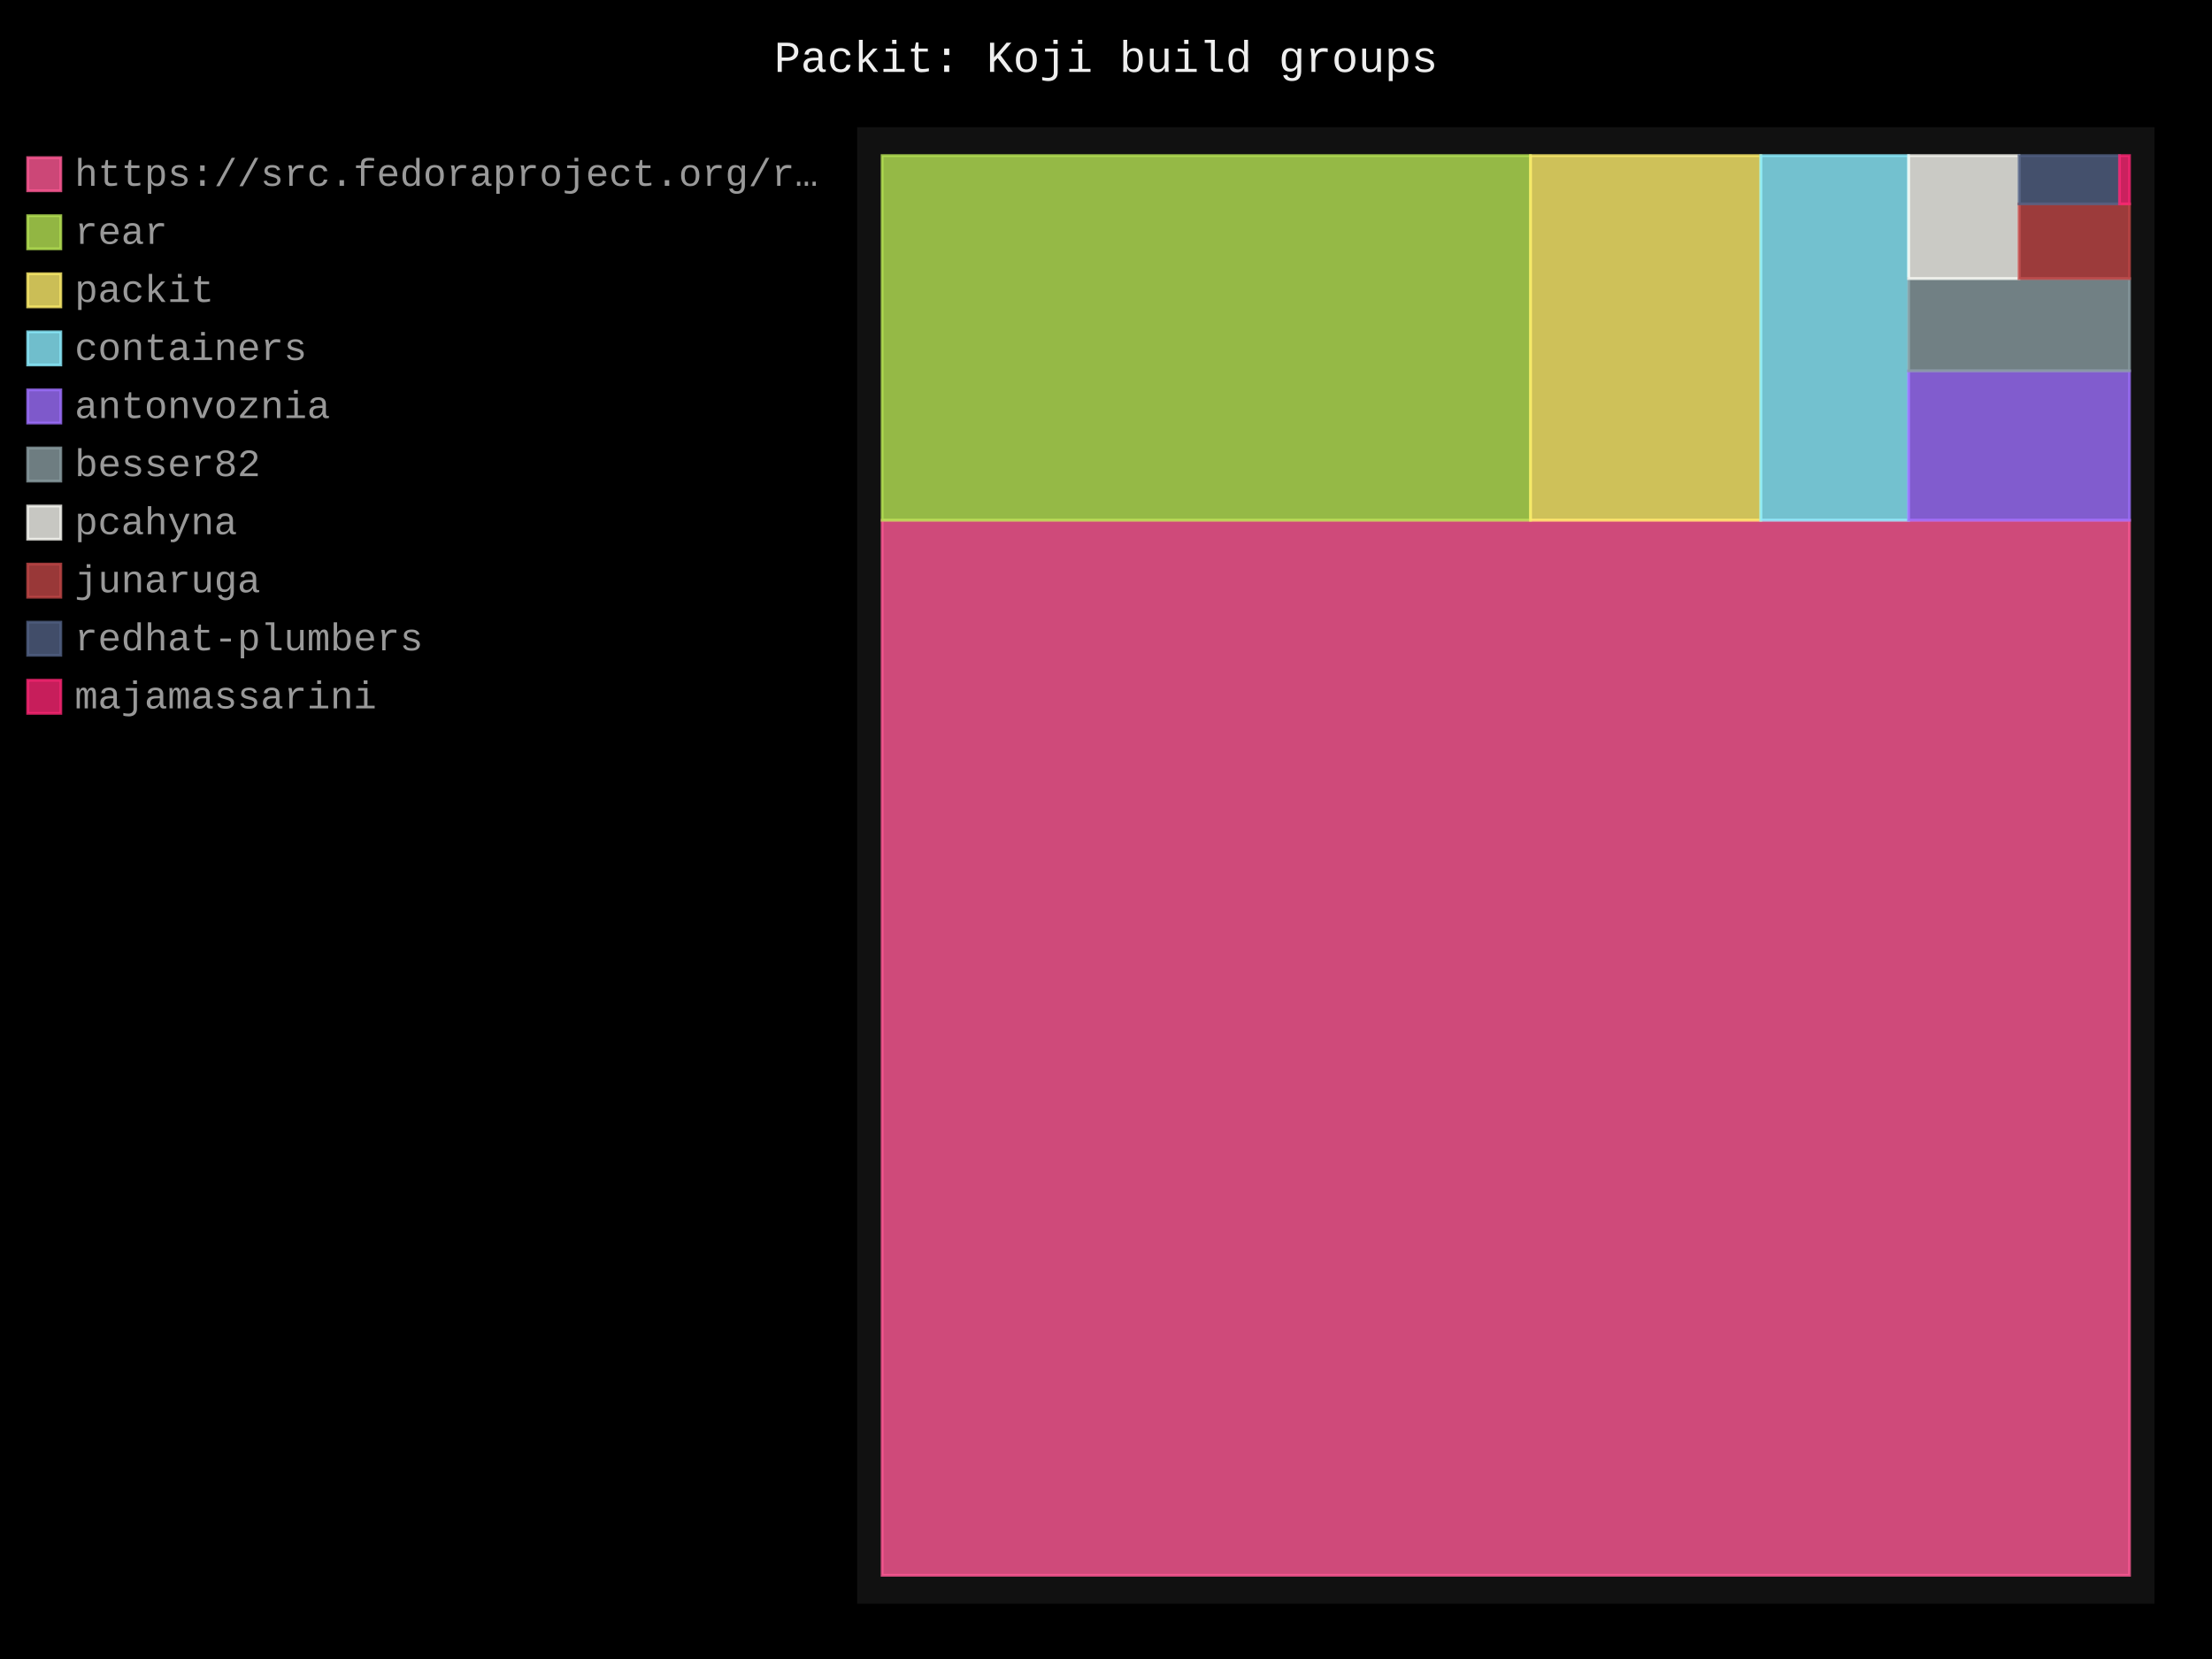
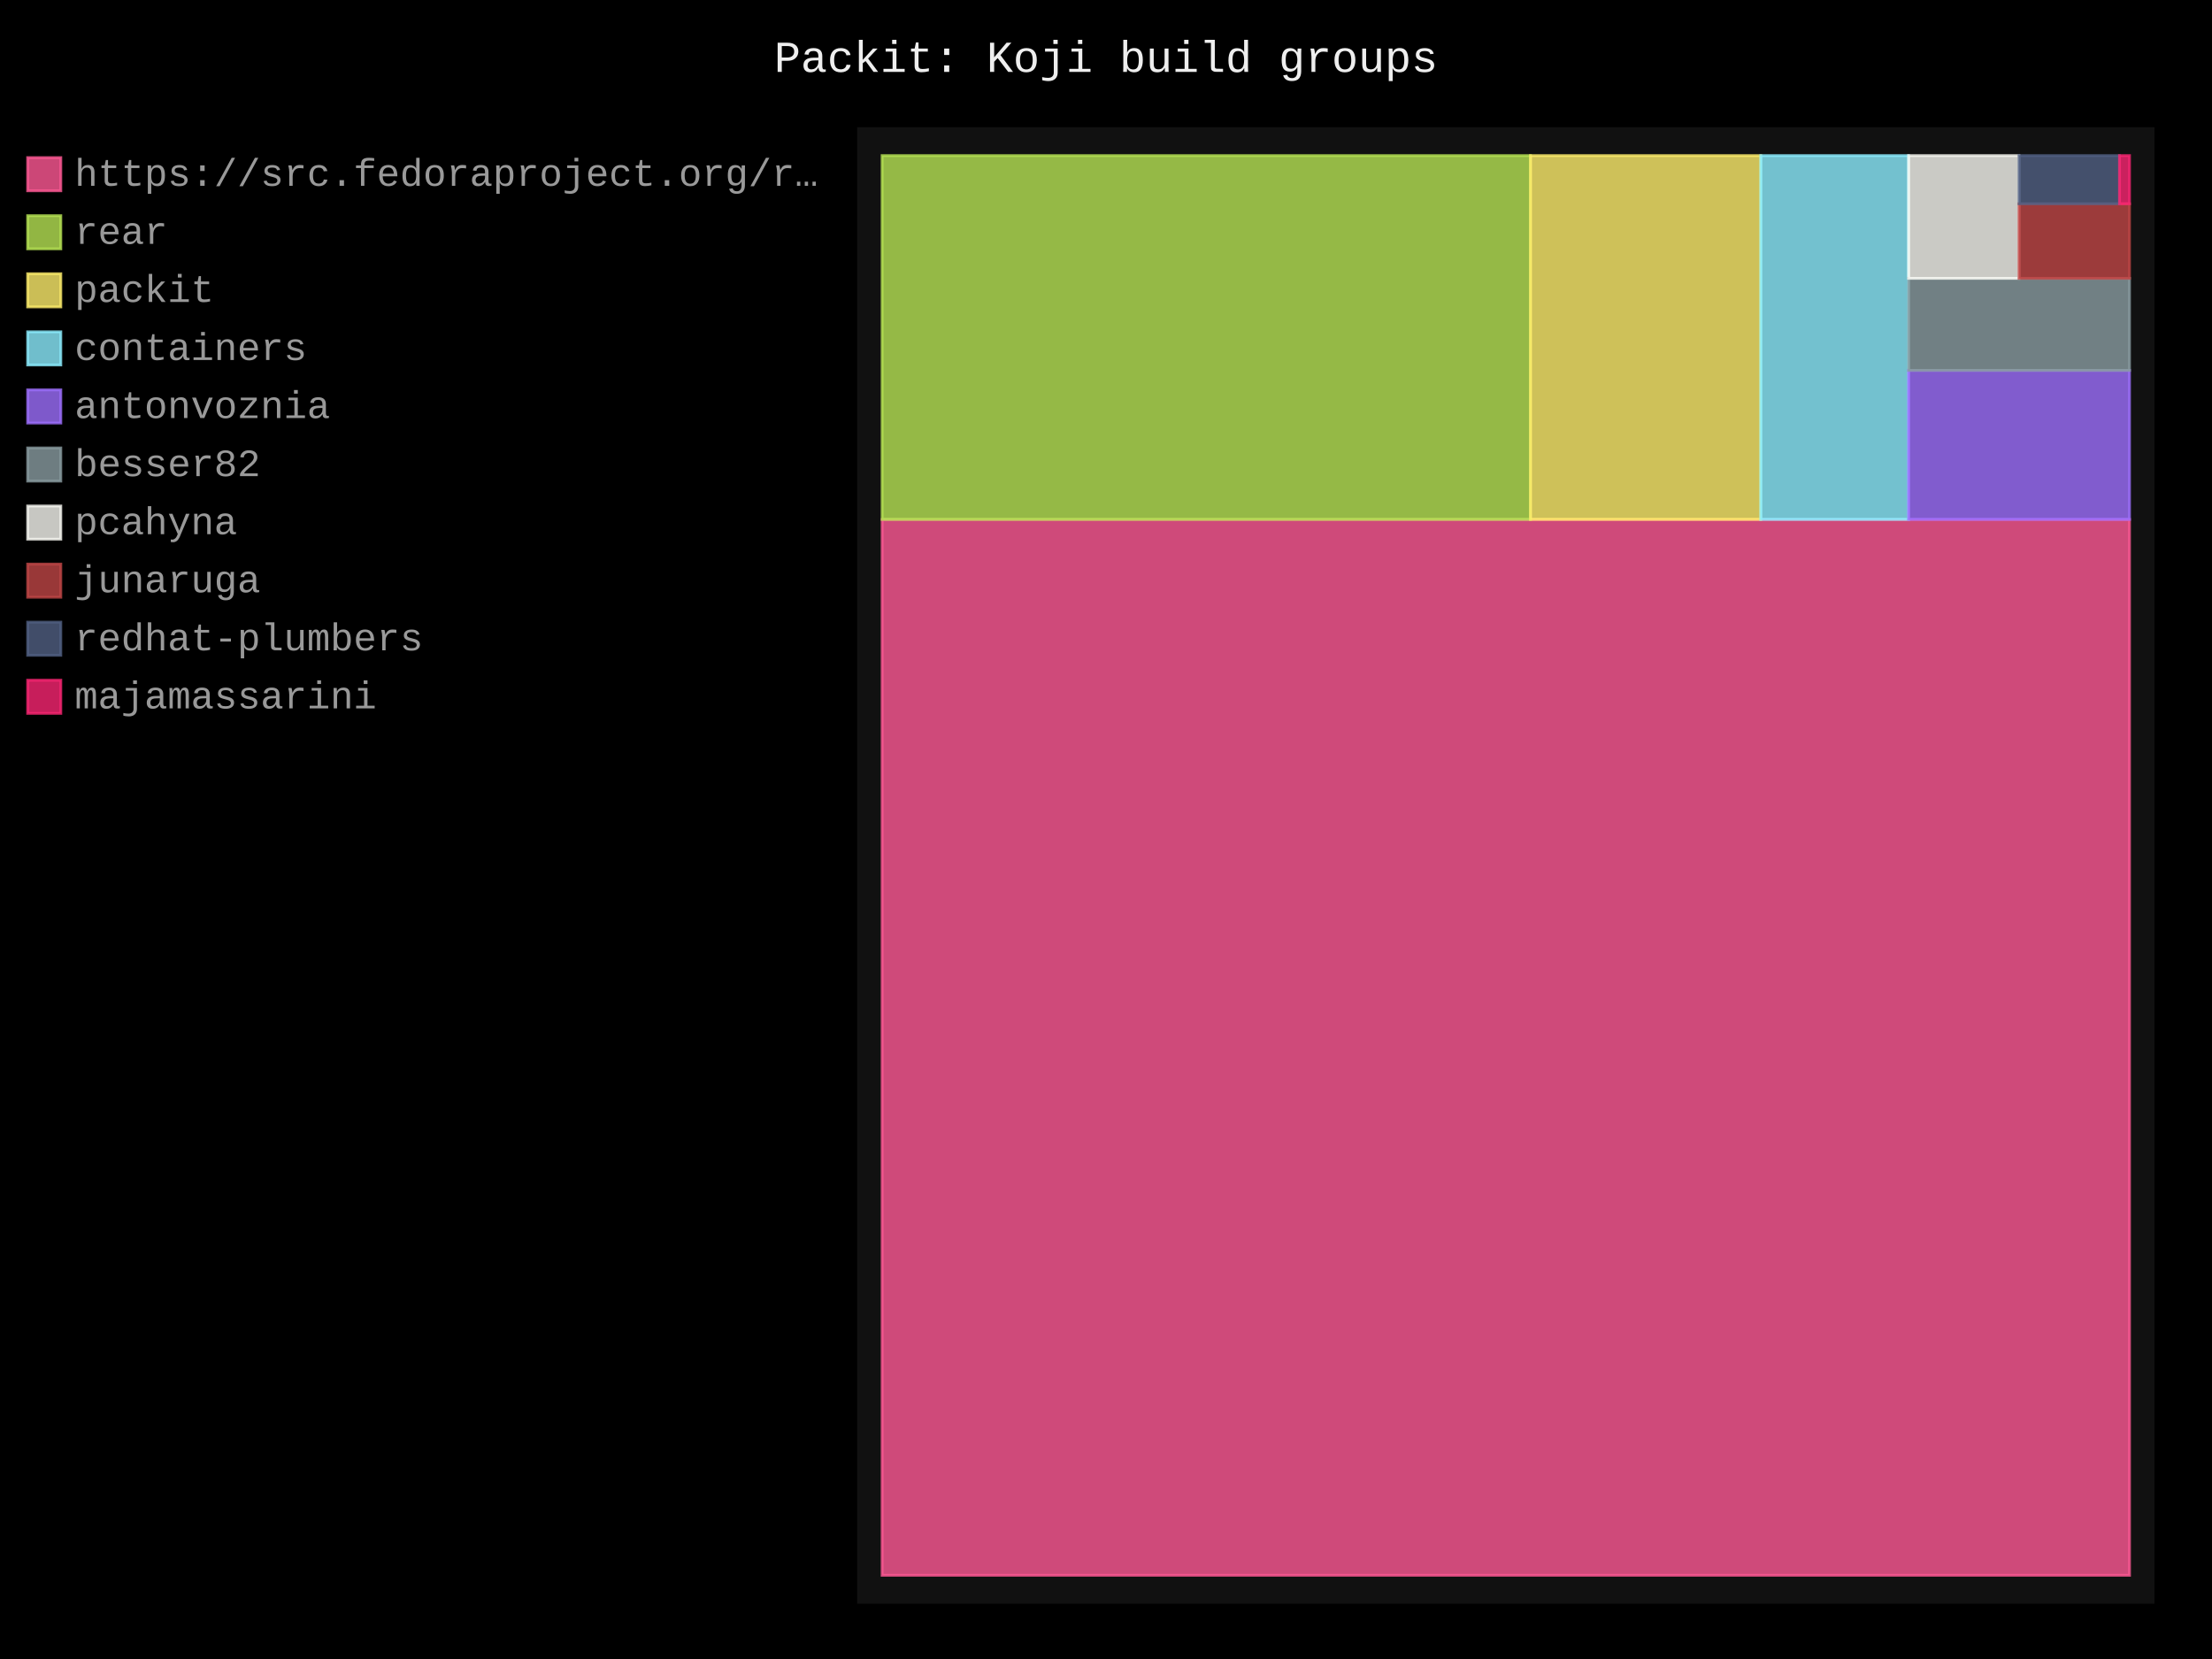
- <svg xmlns="http://www.w3.org/2000/svg" id="chart-19cefbd6-f633-4632-9321-22655103369a" class="pygal-chart" viewBox="0 0 800 600">
+ <svg xmlns="http://www.w3.org/2000/svg" id="chart-40bc3b13-1b5e-4395-83b8-18d7728dd0fb" class="pygal-chart" viewBox="0 0 800 600">
  <defs>
-     <style type="text/css">#chart-19cefbd6-f633-4632-9321-22655103369a{-webkit-user-select:none;-webkit-font-smoothing:antialiased;font-family:Consolas,"Liberation Mono",Menlo,Courier,monospace}#chart-19cefbd6-f633-4632-9321-22655103369a .title{font-family:Consolas,"Liberation Mono",Menlo,Courier,monospace;font-size:16px}#chart-19cefbd6-f633-4632-9321-22655103369a .legends .legend text{font-family:Consolas,"Liberation Mono",Menlo,Courier,monospace;font-size:14px}#chart-19cefbd6-f633-4632-9321-22655103369a .axis text{font-family:Consolas,"Liberation Mono",Menlo,Courier,monospace;font-size:10px}#chart-19cefbd6-f633-4632-9321-22655103369a .axis text.major{font-family:Consolas,"Liberation Mono",Menlo,Courier,monospace;font-size:10px}#chart-19cefbd6-f633-4632-9321-22655103369a .text-overlay text.value{font-family:Consolas,"Liberation Mono",Menlo,Courier,monospace;font-size:16px}#chart-19cefbd6-f633-4632-9321-22655103369a .text-overlay text.label{font-family:Consolas,"Liberation Mono",Menlo,Courier,monospace;font-size:10px}#chart-19cefbd6-f633-4632-9321-22655103369a .tooltip{font-family:Consolas,"Liberation Mono",Menlo,Courier,monospace;font-size:14px}#chart-19cefbd6-f633-4632-9321-22655103369a text.no_data{font-family:Consolas,"Liberation Mono",Menlo,Courier,monospace;font-size:64px}
- #chart-19cefbd6-f633-4632-9321-22655103369a{background-color:black}#chart-19cefbd6-f633-4632-9321-22655103369a path,#chart-19cefbd6-f633-4632-9321-22655103369a line,#chart-19cefbd6-f633-4632-9321-22655103369a rect,#chart-19cefbd6-f633-4632-9321-22655103369a circle{-webkit-transition:250ms;-moz-transition:250ms;transition:250ms}#chart-19cefbd6-f633-4632-9321-22655103369a .graph &gt; .background{fill:black}#chart-19cefbd6-f633-4632-9321-22655103369a .plot &gt; .background{fill:#111}#chart-19cefbd6-f633-4632-9321-22655103369a .graph{fill:#999}#chart-19cefbd6-f633-4632-9321-22655103369a text.no_data{fill:#eee}#chart-19cefbd6-f633-4632-9321-22655103369a .title{fill:#eee}#chart-19cefbd6-f633-4632-9321-22655103369a .legends .legend text{fill:#999}#chart-19cefbd6-f633-4632-9321-22655103369a .legends .legend:hover text{fill:#eee}#chart-19cefbd6-f633-4632-9321-22655103369a .axis .line{stroke:#eee}#chart-19cefbd6-f633-4632-9321-22655103369a .axis .guide.line{stroke:#555}#chart-19cefbd6-f633-4632-9321-22655103369a .axis .major.line{stroke:#999}#chart-19cefbd6-f633-4632-9321-22655103369a .axis text.major{fill:#eee}#chart-19cefbd6-f633-4632-9321-22655103369a .axis.y .guides:hover .guide.line,#chart-19cefbd6-f633-4632-9321-22655103369a .line-graph .axis.x .guides:hover .guide.line,#chart-19cefbd6-f633-4632-9321-22655103369a .stackedline-graph .axis.x .guides:hover .guide.line,#chart-19cefbd6-f633-4632-9321-22655103369a .xy-graph .axis.x .guides:hover .guide.line{stroke:#eee}#chart-19cefbd6-f633-4632-9321-22655103369a .axis .guides:hover text{fill:#eee}#chart-19cefbd6-f633-4632-9321-22655103369a .reactive{fill-opacity:.8;stroke-opacity:.8;stroke-width:1}#chart-19cefbd6-f633-4632-9321-22655103369a .ci{stroke:#999}#chart-19cefbd6-f633-4632-9321-22655103369a .reactive.active,#chart-19cefbd6-f633-4632-9321-22655103369a .active .reactive{fill-opacity:.4;stroke-opacity:.9;stroke-width:4}#chart-19cefbd6-f633-4632-9321-22655103369a .ci .reactive.active{stroke-width:1.5}#chart-19cefbd6-f633-4632-9321-22655103369a .series text{fill:#eee}#chart-19cefbd6-f633-4632-9321-22655103369a .tooltip rect{fill:#111;stroke:#eee;-webkit-transition:opacity 250ms;-moz-transition:opacity 250ms;transition:opacity 250ms}#chart-19cefbd6-f633-4632-9321-22655103369a .tooltip .label{fill:#999}#chart-19cefbd6-f633-4632-9321-22655103369a .tooltip .label{fill:#999}#chart-19cefbd6-f633-4632-9321-22655103369a .tooltip .legend{font-size:.8em;fill:#555}#chart-19cefbd6-f633-4632-9321-22655103369a .tooltip .x_label{font-size:.6em;fill:#eee}#chart-19cefbd6-f633-4632-9321-22655103369a .tooltip .xlink{font-size:.5em;text-decoration:underline}#chart-19cefbd6-f633-4632-9321-22655103369a .tooltip .value{font-size:1.5em}#chart-19cefbd6-f633-4632-9321-22655103369a .bound{font-size:.5em}#chart-19cefbd6-f633-4632-9321-22655103369a .max-value{font-size:.75em;fill:#555}#chart-19cefbd6-f633-4632-9321-22655103369a .map-element{fill:#111;stroke:#555 !important}#chart-19cefbd6-f633-4632-9321-22655103369a .map-element .reactive{fill-opacity:inherit;stroke-opacity:inherit}#chart-19cefbd6-f633-4632-9321-22655103369a .color-0,#chart-19cefbd6-f633-4632-9321-22655103369a .color-0 a:visited{stroke:#ff5995;fill:#ff5995}#chart-19cefbd6-f633-4632-9321-22655103369a .color-1,#chart-19cefbd6-f633-4632-9321-22655103369a .color-1 a:visited{stroke:#b6e354;fill:#b6e354}#chart-19cefbd6-f633-4632-9321-22655103369a .color-2,#chart-19cefbd6-f633-4632-9321-22655103369a .color-2 a:visited{stroke:#feed6c;fill:#feed6c}#chart-19cefbd6-f633-4632-9321-22655103369a .color-3,#chart-19cefbd6-f633-4632-9321-22655103369a .color-3 a:visited{stroke:#8cedff;fill:#8cedff}#chart-19cefbd6-f633-4632-9321-22655103369a .color-4,#chart-19cefbd6-f633-4632-9321-22655103369a .color-4 a:visited{stroke:#9e6ffe;fill:#9e6ffe}#chart-19cefbd6-f633-4632-9321-22655103369a .color-5,#chart-19cefbd6-f633-4632-9321-22655103369a .color-5 a:visited{stroke:#899ca1;fill:#899ca1}#chart-19cefbd6-f633-4632-9321-22655103369a .color-6,#chart-19cefbd6-f633-4632-9321-22655103369a .color-6 a:visited{stroke:#f8f8f2;fill:#f8f8f2}#chart-19cefbd6-f633-4632-9321-22655103369a .color-7,#chart-19cefbd6-f633-4632-9321-22655103369a .color-7 a:visited{stroke:#bf4646;fill:#bf4646}#chart-19cefbd6-f633-4632-9321-22655103369a .color-8,#chart-19cefbd6-f633-4632-9321-22655103369a .color-8 a:visited{stroke:#516083;fill:#516083}#chart-19cefbd6-f633-4632-9321-22655103369a .color-9,#chart-19cefbd6-f633-4632-9321-22655103369a .color-9 a:visited{stroke:#f92672;fill:#f92672}#chart-19cefbd6-f633-4632-9321-22655103369a .text-overlay .color-0 text{fill:black}#chart-19cefbd6-f633-4632-9321-22655103369a .text-overlay .color-1 text{fill:black}#chart-19cefbd6-f633-4632-9321-22655103369a .text-overlay .color-2 text{fill:black}#chart-19cefbd6-f633-4632-9321-22655103369a .text-overlay .color-3 text{fill:black}#chart-19cefbd6-f633-4632-9321-22655103369a .text-overlay .color-4 text{fill:black}#chart-19cefbd6-f633-4632-9321-22655103369a .text-overlay .color-5 text{fill:black}#chart-19cefbd6-f633-4632-9321-22655103369a .text-overlay .color-6 text{fill:black}#chart-19cefbd6-f633-4632-9321-22655103369a .text-overlay .color-7 text{fill:black}#chart-19cefbd6-f633-4632-9321-22655103369a .text-overlay .color-8 text{fill:black}#chart-19cefbd6-f633-4632-9321-22655103369a .text-overlay .color-9 text{fill:black}
- #chart-19cefbd6-f633-4632-9321-22655103369a text.no_data{text-anchor:middle}#chart-19cefbd6-f633-4632-9321-22655103369a .guide.line{fill:none}#chart-19cefbd6-f633-4632-9321-22655103369a .centered{text-anchor:middle}#chart-19cefbd6-f633-4632-9321-22655103369a .title{text-anchor:middle}#chart-19cefbd6-f633-4632-9321-22655103369a .legends .legend text{fill-opacity:1}#chart-19cefbd6-f633-4632-9321-22655103369a .axis.x text{text-anchor:middle}#chart-19cefbd6-f633-4632-9321-22655103369a .axis.x:not(.web) text[transform]{text-anchor:start}#chart-19cefbd6-f633-4632-9321-22655103369a .axis.x:not(.web) text[transform].backwards{text-anchor:end}#chart-19cefbd6-f633-4632-9321-22655103369a .axis.y text{text-anchor:end}#chart-19cefbd6-f633-4632-9321-22655103369a .axis.y text[transform].backwards{text-anchor:start}#chart-19cefbd6-f633-4632-9321-22655103369a .axis.y2 text{text-anchor:start}#chart-19cefbd6-f633-4632-9321-22655103369a .axis.y2 text[transform].backwards{text-anchor:end}#chart-19cefbd6-f633-4632-9321-22655103369a .axis .guide.line{stroke-dasharray:4,4;stroke:black}#chart-19cefbd6-f633-4632-9321-22655103369a .axis .major.guide.line{stroke-dasharray:6,6;stroke:black}#chart-19cefbd6-f633-4632-9321-22655103369a .horizontal .axis.y .guide.line,#chart-19cefbd6-f633-4632-9321-22655103369a .horizontal .axis.y2 .guide.line,#chart-19cefbd6-f633-4632-9321-22655103369a .vertical .axis.x .guide.line{opacity:0}#chart-19cefbd6-f633-4632-9321-22655103369a .horizontal .axis.always_show .guide.line,#chart-19cefbd6-f633-4632-9321-22655103369a .vertical .axis.always_show .guide.line{opacity:1 !important}#chart-19cefbd6-f633-4632-9321-22655103369a .axis.y .guides:hover .guide.line,#chart-19cefbd6-f633-4632-9321-22655103369a .axis.y2 .guides:hover .guide.line,#chart-19cefbd6-f633-4632-9321-22655103369a .axis.x .guides:hover .guide.line{opacity:1}#chart-19cefbd6-f633-4632-9321-22655103369a .axis .guides:hover text{opacity:1}#chart-19cefbd6-f633-4632-9321-22655103369a .nofill{fill:none}#chart-19cefbd6-f633-4632-9321-22655103369a .subtle-fill{fill-opacity:.2}#chart-19cefbd6-f633-4632-9321-22655103369a .dot{stroke-width:1px;fill-opacity:1;stroke-opacity:1}#chart-19cefbd6-f633-4632-9321-22655103369a .dot.active{stroke-width:5px}#chart-19cefbd6-f633-4632-9321-22655103369a .dot.negative{fill:transparent}#chart-19cefbd6-f633-4632-9321-22655103369a text,#chart-19cefbd6-f633-4632-9321-22655103369a tspan{stroke:none !important}#chart-19cefbd6-f633-4632-9321-22655103369a .series text.active{opacity:1}#chart-19cefbd6-f633-4632-9321-22655103369a .tooltip rect{fill-opacity:.95;stroke-width:.5}#chart-19cefbd6-f633-4632-9321-22655103369a .tooltip text{fill-opacity:1}#chart-19cefbd6-f633-4632-9321-22655103369a .showable{visibility:hidden}#chart-19cefbd6-f633-4632-9321-22655103369a .showable.shown{visibility:visible}#chart-19cefbd6-f633-4632-9321-22655103369a .gauge-background{fill:rgba(229,229,229,1);stroke:none}#chart-19cefbd6-f633-4632-9321-22655103369a .bg-lines{stroke:black;stroke-width:2px}</style>
+     <style type="text/css">#chart-40bc3b13-1b5e-4395-83b8-18d7728dd0fb{-webkit-user-select:none;-webkit-font-smoothing:antialiased;font-family:Consolas,"Liberation Mono",Menlo,Courier,monospace}#chart-40bc3b13-1b5e-4395-83b8-18d7728dd0fb .title{font-family:Consolas,"Liberation Mono",Menlo,Courier,monospace;font-size:16px}#chart-40bc3b13-1b5e-4395-83b8-18d7728dd0fb .legends .legend text{font-family:Consolas,"Liberation Mono",Menlo,Courier,monospace;font-size:14px}#chart-40bc3b13-1b5e-4395-83b8-18d7728dd0fb .axis text{font-family:Consolas,"Liberation Mono",Menlo,Courier,monospace;font-size:10px}#chart-40bc3b13-1b5e-4395-83b8-18d7728dd0fb .axis text.major{font-family:Consolas,"Liberation Mono",Menlo,Courier,monospace;font-size:10px}#chart-40bc3b13-1b5e-4395-83b8-18d7728dd0fb .text-overlay text.value{font-family:Consolas,"Liberation Mono",Menlo,Courier,monospace;font-size:16px}#chart-40bc3b13-1b5e-4395-83b8-18d7728dd0fb .text-overlay text.label{font-family:Consolas,"Liberation Mono",Menlo,Courier,monospace;font-size:10px}#chart-40bc3b13-1b5e-4395-83b8-18d7728dd0fb .tooltip{font-family:Consolas,"Liberation Mono",Menlo,Courier,monospace;font-size:14px}#chart-40bc3b13-1b5e-4395-83b8-18d7728dd0fb text.no_data{font-family:Consolas,"Liberation Mono",Menlo,Courier,monospace;font-size:64px}
+ #chart-40bc3b13-1b5e-4395-83b8-18d7728dd0fb{background-color:black}#chart-40bc3b13-1b5e-4395-83b8-18d7728dd0fb path,#chart-40bc3b13-1b5e-4395-83b8-18d7728dd0fb line,#chart-40bc3b13-1b5e-4395-83b8-18d7728dd0fb rect,#chart-40bc3b13-1b5e-4395-83b8-18d7728dd0fb circle{-webkit-transition:250ms;-moz-transition:250ms;transition:250ms}#chart-40bc3b13-1b5e-4395-83b8-18d7728dd0fb .graph &gt; .background{fill:black}#chart-40bc3b13-1b5e-4395-83b8-18d7728dd0fb .plot &gt; .background{fill:#111}#chart-40bc3b13-1b5e-4395-83b8-18d7728dd0fb .graph{fill:#999}#chart-40bc3b13-1b5e-4395-83b8-18d7728dd0fb text.no_data{fill:#eee}#chart-40bc3b13-1b5e-4395-83b8-18d7728dd0fb .title{fill:#eee}#chart-40bc3b13-1b5e-4395-83b8-18d7728dd0fb .legends .legend text{fill:#999}#chart-40bc3b13-1b5e-4395-83b8-18d7728dd0fb .legends .legend:hover text{fill:#eee}#chart-40bc3b13-1b5e-4395-83b8-18d7728dd0fb .axis .line{stroke:#eee}#chart-40bc3b13-1b5e-4395-83b8-18d7728dd0fb .axis .guide.line{stroke:#555}#chart-40bc3b13-1b5e-4395-83b8-18d7728dd0fb .axis .major.line{stroke:#999}#chart-40bc3b13-1b5e-4395-83b8-18d7728dd0fb .axis text.major{fill:#eee}#chart-40bc3b13-1b5e-4395-83b8-18d7728dd0fb .axis.y .guides:hover .guide.line,#chart-40bc3b13-1b5e-4395-83b8-18d7728dd0fb .line-graph .axis.x .guides:hover .guide.line,#chart-40bc3b13-1b5e-4395-83b8-18d7728dd0fb .stackedline-graph .axis.x .guides:hover .guide.line,#chart-40bc3b13-1b5e-4395-83b8-18d7728dd0fb .xy-graph .axis.x .guides:hover .guide.line{stroke:#eee}#chart-40bc3b13-1b5e-4395-83b8-18d7728dd0fb .axis .guides:hover text{fill:#eee}#chart-40bc3b13-1b5e-4395-83b8-18d7728dd0fb .reactive{fill-opacity:.8;stroke-opacity:.8;stroke-width:1}#chart-40bc3b13-1b5e-4395-83b8-18d7728dd0fb .ci{stroke:#999}#chart-40bc3b13-1b5e-4395-83b8-18d7728dd0fb .reactive.active,#chart-40bc3b13-1b5e-4395-83b8-18d7728dd0fb .active .reactive{fill-opacity:.4;stroke-opacity:.9;stroke-width:4}#chart-40bc3b13-1b5e-4395-83b8-18d7728dd0fb .ci .reactive.active{stroke-width:1.5}#chart-40bc3b13-1b5e-4395-83b8-18d7728dd0fb .series text{fill:#eee}#chart-40bc3b13-1b5e-4395-83b8-18d7728dd0fb .tooltip rect{fill:#111;stroke:#eee;-webkit-transition:opacity 250ms;-moz-transition:opacity 250ms;transition:opacity 250ms}#chart-40bc3b13-1b5e-4395-83b8-18d7728dd0fb .tooltip .label{fill:#999}#chart-40bc3b13-1b5e-4395-83b8-18d7728dd0fb .tooltip .label{fill:#999}#chart-40bc3b13-1b5e-4395-83b8-18d7728dd0fb .tooltip .legend{font-size:.8em;fill:#555}#chart-40bc3b13-1b5e-4395-83b8-18d7728dd0fb .tooltip .x_label{font-size:.6em;fill:#eee}#chart-40bc3b13-1b5e-4395-83b8-18d7728dd0fb .tooltip .xlink{font-size:.5em;text-decoration:underline}#chart-40bc3b13-1b5e-4395-83b8-18d7728dd0fb .tooltip .value{font-size:1.5em}#chart-40bc3b13-1b5e-4395-83b8-18d7728dd0fb .bound{font-size:.5em}#chart-40bc3b13-1b5e-4395-83b8-18d7728dd0fb .max-value{font-size:.75em;fill:#555}#chart-40bc3b13-1b5e-4395-83b8-18d7728dd0fb .map-element{fill:#111;stroke:#555 !important}#chart-40bc3b13-1b5e-4395-83b8-18d7728dd0fb .map-element .reactive{fill-opacity:inherit;stroke-opacity:inherit}#chart-40bc3b13-1b5e-4395-83b8-18d7728dd0fb .color-0,#chart-40bc3b13-1b5e-4395-83b8-18d7728dd0fb .color-0 a:visited{stroke:#ff5995;fill:#ff5995}#chart-40bc3b13-1b5e-4395-83b8-18d7728dd0fb .color-1,#chart-40bc3b13-1b5e-4395-83b8-18d7728dd0fb .color-1 a:visited{stroke:#b6e354;fill:#b6e354}#chart-40bc3b13-1b5e-4395-83b8-18d7728dd0fb .color-2,#chart-40bc3b13-1b5e-4395-83b8-18d7728dd0fb .color-2 a:visited{stroke:#feed6c;fill:#feed6c}#chart-40bc3b13-1b5e-4395-83b8-18d7728dd0fb .color-3,#chart-40bc3b13-1b5e-4395-83b8-18d7728dd0fb .color-3 a:visited{stroke:#8cedff;fill:#8cedff}#chart-40bc3b13-1b5e-4395-83b8-18d7728dd0fb .color-4,#chart-40bc3b13-1b5e-4395-83b8-18d7728dd0fb .color-4 a:visited{stroke:#9e6ffe;fill:#9e6ffe}#chart-40bc3b13-1b5e-4395-83b8-18d7728dd0fb .color-5,#chart-40bc3b13-1b5e-4395-83b8-18d7728dd0fb .color-5 a:visited{stroke:#899ca1;fill:#899ca1}#chart-40bc3b13-1b5e-4395-83b8-18d7728dd0fb .color-6,#chart-40bc3b13-1b5e-4395-83b8-18d7728dd0fb .color-6 a:visited{stroke:#f8f8f2;fill:#f8f8f2}#chart-40bc3b13-1b5e-4395-83b8-18d7728dd0fb .color-7,#chart-40bc3b13-1b5e-4395-83b8-18d7728dd0fb .color-7 a:visited{stroke:#bf4646;fill:#bf4646}#chart-40bc3b13-1b5e-4395-83b8-18d7728dd0fb .color-8,#chart-40bc3b13-1b5e-4395-83b8-18d7728dd0fb .color-8 a:visited{stroke:#516083;fill:#516083}#chart-40bc3b13-1b5e-4395-83b8-18d7728dd0fb .color-9,#chart-40bc3b13-1b5e-4395-83b8-18d7728dd0fb .color-9 a:visited{stroke:#f92672;fill:#f92672}#chart-40bc3b13-1b5e-4395-83b8-18d7728dd0fb .text-overlay .color-0 text{fill:black}#chart-40bc3b13-1b5e-4395-83b8-18d7728dd0fb .text-overlay .color-1 text{fill:black}#chart-40bc3b13-1b5e-4395-83b8-18d7728dd0fb .text-overlay .color-2 text{fill:black}#chart-40bc3b13-1b5e-4395-83b8-18d7728dd0fb .text-overlay .color-3 text{fill:black}#chart-40bc3b13-1b5e-4395-83b8-18d7728dd0fb .text-overlay .color-4 text{fill:black}#chart-40bc3b13-1b5e-4395-83b8-18d7728dd0fb .text-overlay .color-5 text{fill:black}#chart-40bc3b13-1b5e-4395-83b8-18d7728dd0fb .text-overlay .color-6 text{fill:black}#chart-40bc3b13-1b5e-4395-83b8-18d7728dd0fb .text-overlay .color-7 text{fill:black}#chart-40bc3b13-1b5e-4395-83b8-18d7728dd0fb .text-overlay .color-8 text{fill:black}#chart-40bc3b13-1b5e-4395-83b8-18d7728dd0fb .text-overlay .color-9 text{fill:black}
+ #chart-40bc3b13-1b5e-4395-83b8-18d7728dd0fb text.no_data{text-anchor:middle}#chart-40bc3b13-1b5e-4395-83b8-18d7728dd0fb .guide.line{fill:none}#chart-40bc3b13-1b5e-4395-83b8-18d7728dd0fb .centered{text-anchor:middle}#chart-40bc3b13-1b5e-4395-83b8-18d7728dd0fb .title{text-anchor:middle}#chart-40bc3b13-1b5e-4395-83b8-18d7728dd0fb .legends .legend text{fill-opacity:1}#chart-40bc3b13-1b5e-4395-83b8-18d7728dd0fb .axis.x text{text-anchor:middle}#chart-40bc3b13-1b5e-4395-83b8-18d7728dd0fb .axis.x:not(.web) text[transform]{text-anchor:start}#chart-40bc3b13-1b5e-4395-83b8-18d7728dd0fb .axis.x:not(.web) text[transform].backwards{text-anchor:end}#chart-40bc3b13-1b5e-4395-83b8-18d7728dd0fb .axis.y text{text-anchor:end}#chart-40bc3b13-1b5e-4395-83b8-18d7728dd0fb .axis.y text[transform].backwards{text-anchor:start}#chart-40bc3b13-1b5e-4395-83b8-18d7728dd0fb .axis.y2 text{text-anchor:start}#chart-40bc3b13-1b5e-4395-83b8-18d7728dd0fb .axis.y2 text[transform].backwards{text-anchor:end}#chart-40bc3b13-1b5e-4395-83b8-18d7728dd0fb .axis .guide.line{stroke-dasharray:4,4;stroke:black}#chart-40bc3b13-1b5e-4395-83b8-18d7728dd0fb .axis .major.guide.line{stroke-dasharray:6,6;stroke:black}#chart-40bc3b13-1b5e-4395-83b8-18d7728dd0fb .horizontal .axis.y .guide.line,#chart-40bc3b13-1b5e-4395-83b8-18d7728dd0fb .horizontal .axis.y2 .guide.line,#chart-40bc3b13-1b5e-4395-83b8-18d7728dd0fb .vertical .axis.x .guide.line{opacity:0}#chart-40bc3b13-1b5e-4395-83b8-18d7728dd0fb .horizontal .axis.always_show .guide.line,#chart-40bc3b13-1b5e-4395-83b8-18d7728dd0fb .vertical .axis.always_show .guide.line{opacity:1 !important}#chart-40bc3b13-1b5e-4395-83b8-18d7728dd0fb .axis.y .guides:hover .guide.line,#chart-40bc3b13-1b5e-4395-83b8-18d7728dd0fb .axis.y2 .guides:hover .guide.line,#chart-40bc3b13-1b5e-4395-83b8-18d7728dd0fb .axis.x .guides:hover .guide.line{opacity:1}#chart-40bc3b13-1b5e-4395-83b8-18d7728dd0fb .axis .guides:hover text{opacity:1}#chart-40bc3b13-1b5e-4395-83b8-18d7728dd0fb .nofill{fill:none}#chart-40bc3b13-1b5e-4395-83b8-18d7728dd0fb .subtle-fill{fill-opacity:.2}#chart-40bc3b13-1b5e-4395-83b8-18d7728dd0fb .dot{stroke-width:1px;fill-opacity:1;stroke-opacity:1}#chart-40bc3b13-1b5e-4395-83b8-18d7728dd0fb .dot.active{stroke-width:5px}#chart-40bc3b13-1b5e-4395-83b8-18d7728dd0fb .dot.negative{fill:transparent}#chart-40bc3b13-1b5e-4395-83b8-18d7728dd0fb text,#chart-40bc3b13-1b5e-4395-83b8-18d7728dd0fb tspan{stroke:none !important}#chart-40bc3b13-1b5e-4395-83b8-18d7728dd0fb .series text.active{opacity:1}#chart-40bc3b13-1b5e-4395-83b8-18d7728dd0fb .tooltip rect{fill-opacity:.95;stroke-width:.5}#chart-40bc3b13-1b5e-4395-83b8-18d7728dd0fb .tooltip text{fill-opacity:1}#chart-40bc3b13-1b5e-4395-83b8-18d7728dd0fb .showable{visibility:hidden}#chart-40bc3b13-1b5e-4395-83b8-18d7728dd0fb .showable.shown{visibility:visible}#chart-40bc3b13-1b5e-4395-83b8-18d7728dd0fb .gauge-background{fill:rgba(229,229,229,1);stroke:none}#chart-40bc3b13-1b5e-4395-83b8-18d7728dd0fb .bg-lines{stroke:black;stroke-width:2px}</style>
  </defs>
  <g class="graph treemap-graph vertical">
    <rect x="0" y="0" width="800" height="600" class="background" />
    <g transform="translate(310, 46)" class="plot">
      <rect x="0" y="0" width="469.2" height="534" class="background" />
      <g class="series serie-0 color-0">
        <g class="rects">
          <g class="rect">
-             <rect x="9.023" y="142.153" width="451.154" height="381.577" class="rect reactive tooltip-trigger" />
+             <rect x="9.023" y="141.865" width="451.154" height="381.866" class="rect reactive tooltip-trigger" />
          </g>
        </g>
      </g>
      <g class="series serie-1 color-1">
        <g class="rects">
          <g class="rect">
-             <rect x="9.023" y="10.269" width="234.484" height="131.884" class="rect reactive tooltip-trigger" />
+             <rect x="9.023" y="10.269" width="234.484" height="131.596" class="rect reactive tooltip-trigger" />
          </g>
        </g>
      </g>
      <g class="series serie-2 color-2">
        <g class="rects">
          <g class="rect">
-             <rect x="243.508" y="10.269" width="83.297" height="131.884" class="rect reactive tooltip-trigger" />
+             <rect x="243.508" y="10.269" width="83.297" height="131.596" class="rect reactive tooltip-trigger" />
          </g>
        </g>
      </g>
      <g class="series serie-3 color-3">
        <g class="rects">
          <g class="rect">
-             <rect x="326.805" y="10.269" width="53.445" height="131.884" class="rect reactive tooltip-trigger" />
+             <rect x="326.805" y="10.269" width="53.445" height="131.596" class="rect reactive tooltip-trigger" />
          </g>
        </g>
      </g>
      <g class="series serie-4 color-4">
        <g class="rects">
          <g class="rect">
-             <rect x="380.25" y="88.129" width="79.927" height="54.025" class="rect reactive tooltip-trigger" />
+             <rect x="380.25" y="87.958" width="79.927" height="53.907" class="rect reactive tooltip-trigger" />
          </g>
        </g>
      </g>
      <g class="series serie-5 color-5">
        <g class="rects">
          <g class="rect">
-             <rect x="380.25" y="54.76" width="79.927" height="33.368" class="rect reactive tooltip-trigger" />
+             <rect x="380.25" y="54.663" width="79.927" height="33.295" class="rect reactive tooltip-trigger" />
          </g>
        </g>
      </g>
      <g class="series serie-6 color-6">
        <g class="rects">
          <g class="rect">
-             <rect x="380.25" y="10.269" width="39.963" height="44.491" class="rect reactive tooltip-trigger" />
+             <rect x="380.25" y="10.269" width="39.963" height="44.394" class="rect reactive tooltip-trigger" />
          </g>
        </g>
      </g>
      <g class="series serie-7 color-7">
        <g class="rects">
          <g class="rect">
-             <rect x="420.213" y="27.748" width="39.963" height="27.012" class="rect reactive tooltip-trigger" />
+             <rect x="420.213" y="27.71" width="39.963" height="26.953" class="rect reactive tooltip-trigger" />
          </g>
        </g>
      </g>
      <g class="series serie-8 color-8">
        <g class="rects">
          <g class="rect">
-             <rect x="420.213" y="10.269" width="36.33" height="17.479" class="rect reactive tooltip-trigger" />
+             <rect x="420.213" y="10.269" width="36.33" height="17.44" class="rect reactive tooltip-trigger" />
          </g>
        </g>
      </g>
      <g class="series serie-9 color-9">
        <g class="rects">
          <g class="rect">
-             <rect x="456.544" y="10.269" width="3.633" height="17.479" class="rect reactive tooltip-trigger" />
+             <rect x="456.544" y="10.269" width="3.633" height="17.44" class="rect reactive tooltip-trigger" />
          </g>
        </g>
      </g>
    </g>
    <g class="titles">
      <text x="400.0" y="26" class="title plot_title">Packit: Koji build groups</text>
    </g>
    <g transform="translate(310, 46)" class="plot overlay">
      <g class="series serie-0 color-0" />
      <g class="series serie-1 color-1" />
      <g class="series serie-2 color-2" />
      <g class="series serie-3 color-3" />
      <g class="series serie-4 color-4" />
      <g class="series serie-5 color-5" />
      <g class="series serie-6 color-6" />
      <g class="series serie-7 color-7" />
      <g class="series serie-8 color-8" />
      <g class="series serie-9 color-9" />
    </g>
    <g transform="translate(310, 46)" class="plot text-overlay">
      <g class="series serie-0 color-0" />
      <g class="series serie-1 color-1" />
      <g class="series serie-2 color-2" />
      <g class="series serie-3 color-3" />
      <g class="series serie-4 color-4" />
      <g class="series serie-5 color-5" />
      <g class="series serie-6 color-6" />
      <g class="series serie-7 color-7" />
      <g class="series serie-8 color-8" />
      <g class="series serie-9 color-9" />
    </g>
    <g transform="translate(310, 46)" class="plot tooltip-overlay">
      <g transform="translate(0 0)" style="opacity: 0" class="tooltip">
        <rect rx="0" ry="0" width="0" height="0" class="tooltip-box" />
        <g class="text" />
      </g>
    </g>
    <g transform="translate(10, 56)" class="legends">
      <g id="activate-serie-0" class="legend reactive activate-serie">
        <rect x="0.0" y="1.0" width="12" height="12" class="color-0 reactive" />
        <text x="17.0" y="11.2">https://src.fedoraproject.org/r…</text>
      </g>
      <g id="activate-serie-1" class="legend reactive activate-serie">
        <rect x="0.0" y="22.0" width="12" height="12" class="color-1 reactive" />
        <text x="17.0" y="32.2">rear</text>
      </g>
      <g id="activate-serie-2" class="legend reactive activate-serie">
        <rect x="0.0" y="43.0" width="12" height="12" class="color-2 reactive" />
        <text x="17.0" y="53.2">packit</text>
      </g>
      <g id="activate-serie-3" class="legend reactive activate-serie">
        <rect x="0.0" y="64.0" width="12" height="12" class="color-3 reactive" />
        <text x="17.0" y="74.2">containers</text>
      </g>
      <g id="activate-serie-4" class="legend reactive activate-serie">
        <rect x="0.0" y="85.0" width="12" height="12" class="color-4 reactive" />
        <text x="17.0" y="95.2">antonvoznia</text>
      </g>
      <g id="activate-serie-5" class="legend reactive activate-serie">
        <rect x="0.0" y="106.0" width="12" height="12" class="color-5 reactive" />
        <text x="17.0" y="116.2">besser82</text>
      </g>
      <g id="activate-serie-6" class="legend reactive activate-serie">
        <rect x="0.0" y="127.0" width="12" height="12" class="color-6 reactive" />
        <text x="17.0" y="137.2">pcahyna</text>
      </g>
      <g id="activate-serie-7" class="legend reactive activate-serie">
        <rect x="0.0" y="148.0" width="12" height="12" class="color-7 reactive" />
        <text x="17.0" y="158.2">junaruga</text>
      </g>
      <g id="activate-serie-8" class="legend reactive activate-serie">
        <rect x="0.0" y="169.0" width="12" height="12" class="color-8 reactive" />
        <text x="17.0" y="179.2">redhat-plumbers</text>
      </g>
      <g id="activate-serie-9" class="legend reactive activate-serie">
        <rect x="0.0" y="190.0" width="12" height="12" class="color-9 reactive" />
        <text x="17.0" y="200.2">majamassarini</text>
      </g>
    </g>
    <g transform="translate(790, 56)" class="legends" />
  </g>
</svg>
